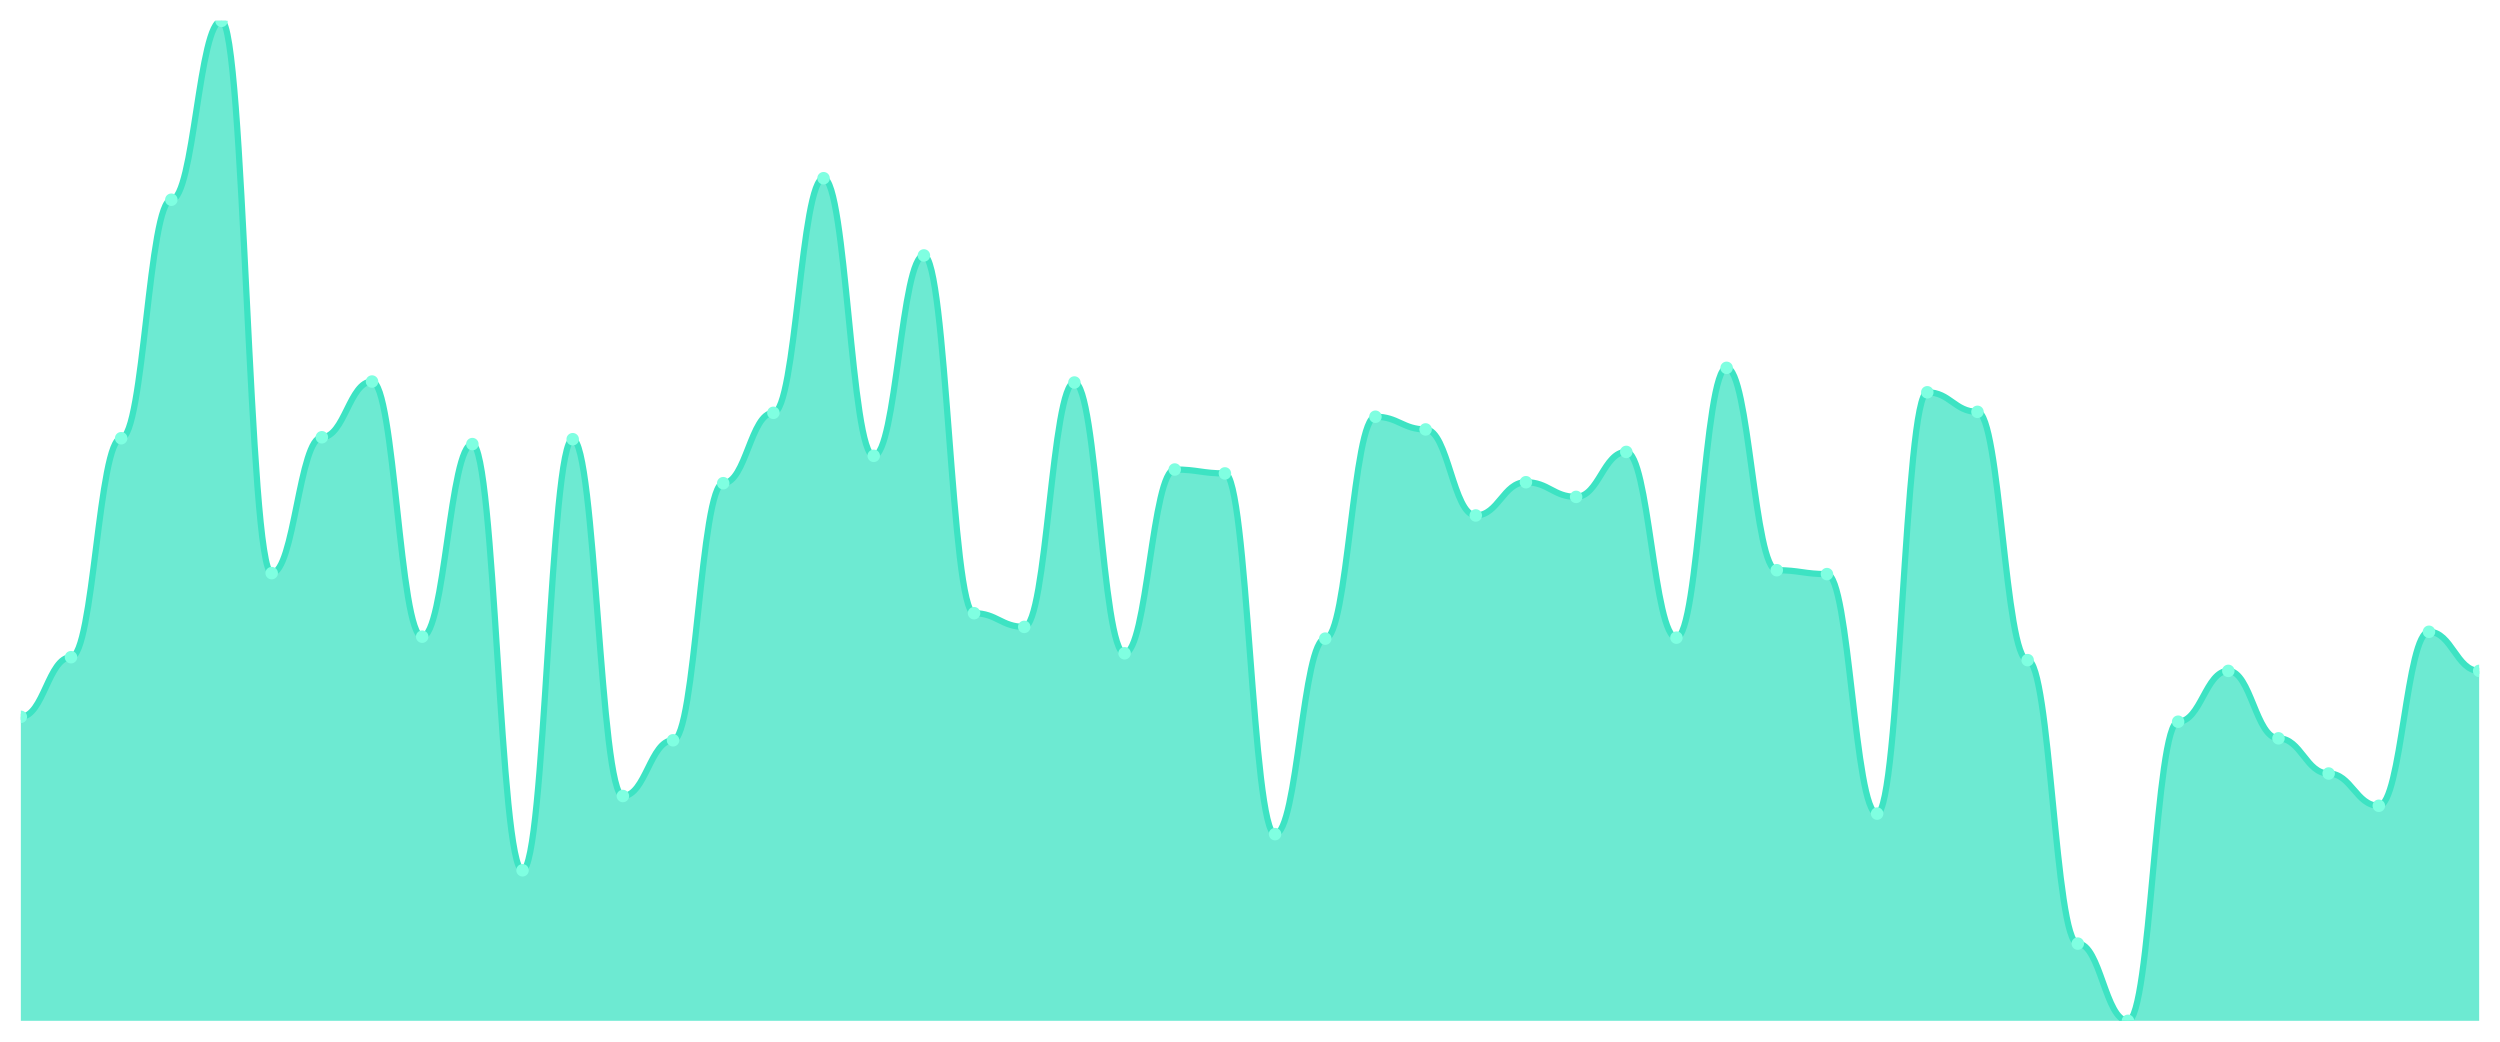
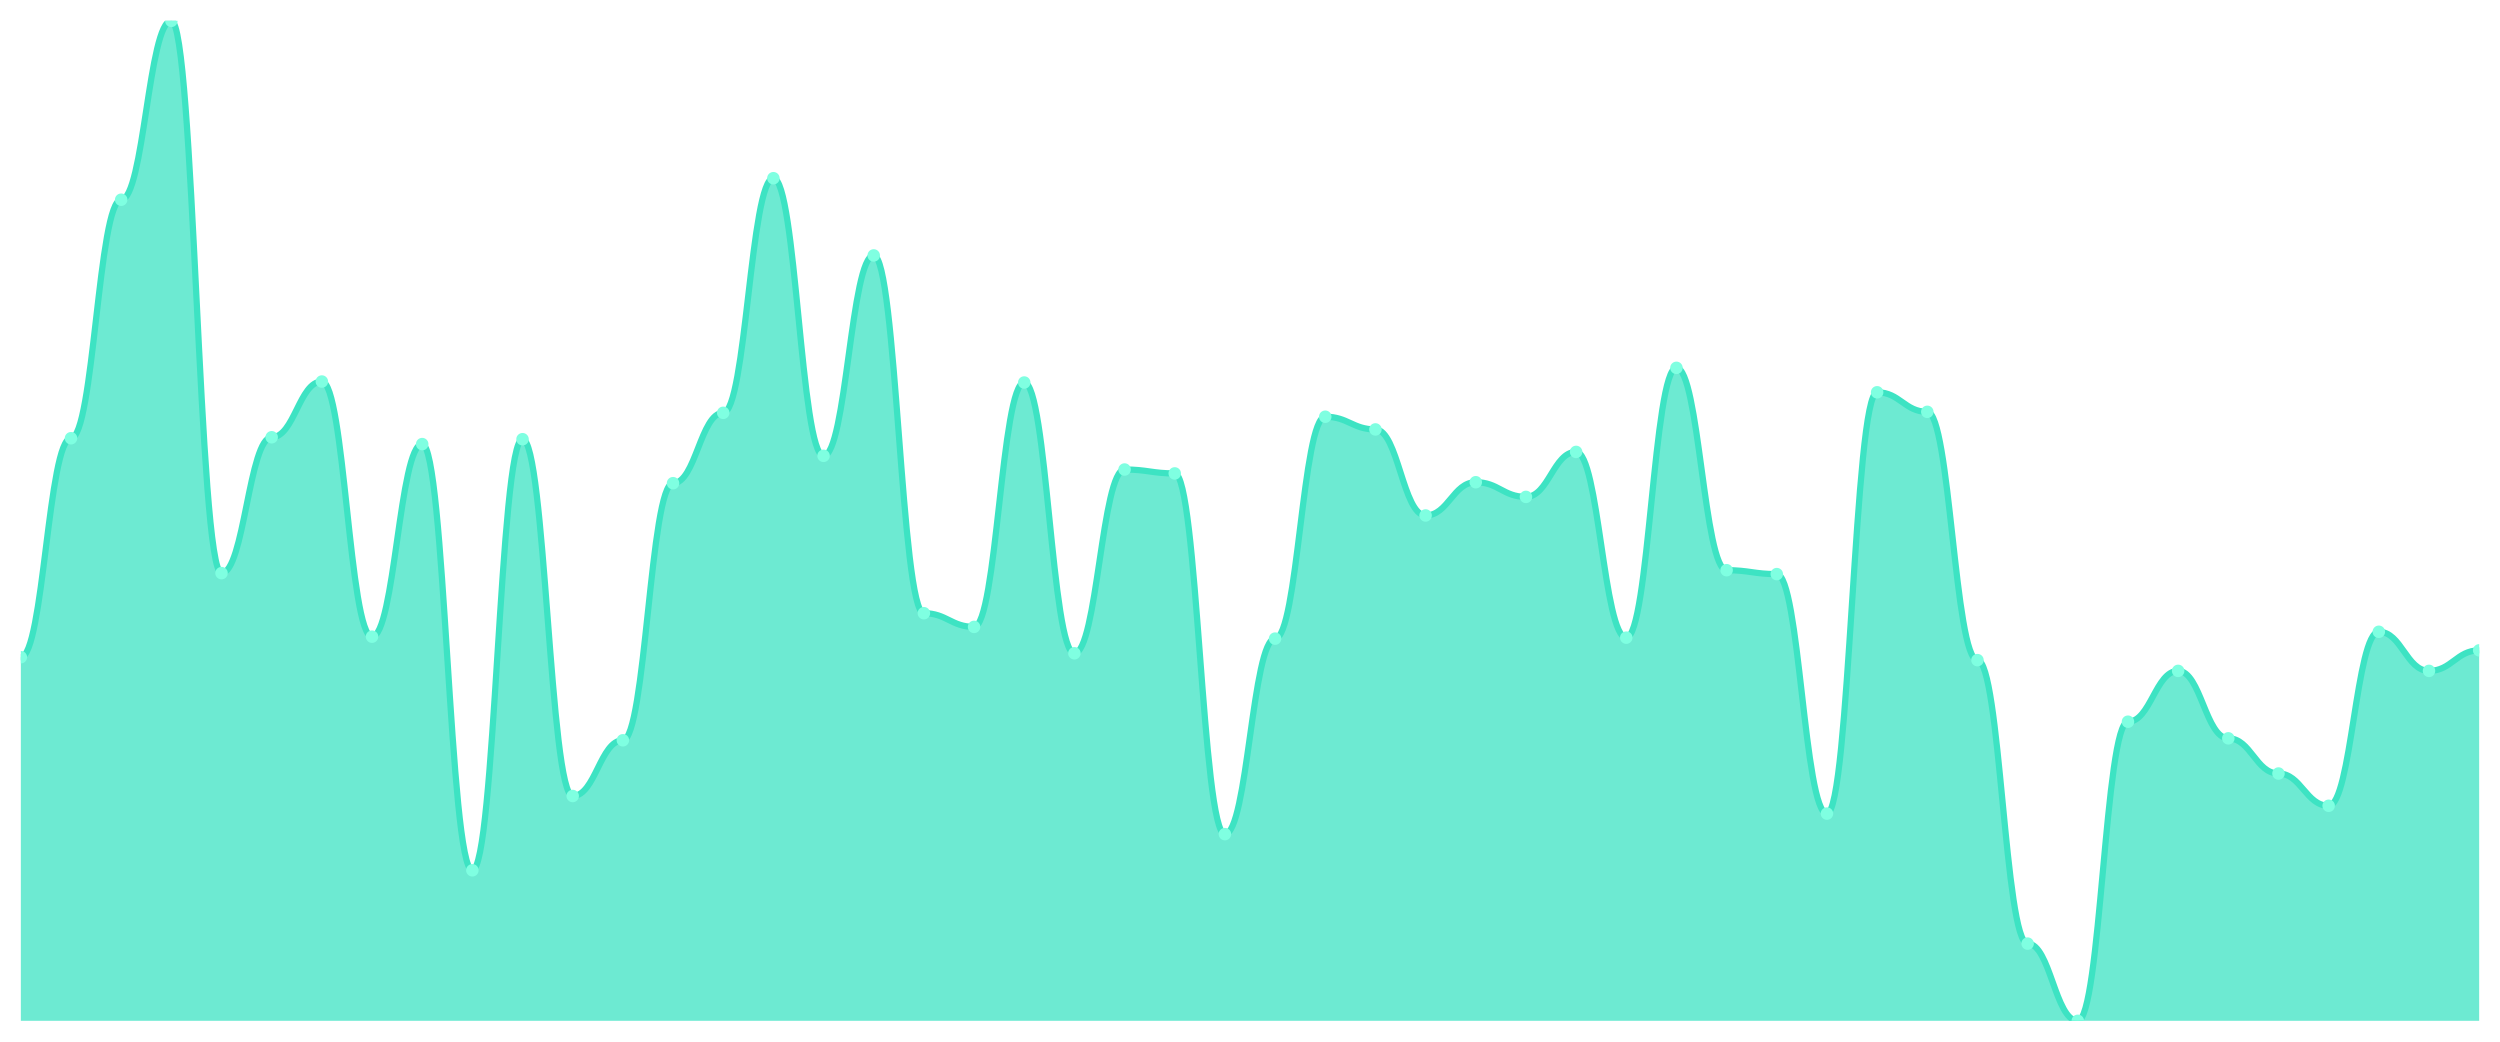
<svg xmlns="http://www.w3.org/2000/svg" viewBox="0 0 1200 500" width="1200" height="500">
  <defs>
    <clipPath id="c">
      <rect x="10" y="10" width="1180" height="480" />
    </clipPath>
  </defs>
  <rect width="1200" height="500" fill="none" />
  <g clip-path="url(#c)">
-     <path d="M 10,490 L 10,344.076 C 20.837,344.076 23.245,315.455 34.082,315.455 C 44.918,315.455 47.327,210.352 58.163,210.352 C 69,210.352 71.408,95.865 82.245,95.865 C 93.082,95.865 95.49,10 106.327,10 C 117.163,10 119.571,275.103 130.408,275.103 C 141.245,275.103 143.653,209.883 154.49,209.883 C 165.327,209.883 167.735,183.138 178.571,183.138 C 189.408,183.138 191.816,305.601 202.653,305.601 C 213.49,305.601 215.898,213.167 226.735,213.167 C 237.571,213.167 239.98,417.742 250.816,417.742 C 261.653,417.742 264.061,210.821 274.898,210.821 C 285.735,210.821 288.143,382.082 298.98,382.082 C 309.816,382.082 312.224,355.337 323.061,355.337 C 333.898,355.337 336.306,231.935 347.143,231.935 C 357.98,231.935 360.388,198.152 371.224,198.152 C 382.061,198.152 384.469,85.543 395.306,85.543 C 406.143,85.543 408.551,218.798 419.388,218.798 C 430.224,218.798 432.633,122.61 443.469,122.61 C 454.306,122.61 456.714,294.34 467.551,294.34 C 478.388,294.34 480.796,300.909 491.633,300.909 C 502.469,300.909 504.878,183.607 515.714,183.607 C 526.551,183.607 528.959,313.578 539.796,313.578 C 550.633,313.578 553.041,225.367 563.878,225.367 C 574.714,225.367 577.122,227.243 587.959,227.243 C 598.796,227.243 601.204,400.381 612.041,400.381 C 622.878,400.381 625.286,306.54 636.122,306.54 C 646.959,306.54 649.367,200.029 660.204,200.029 C 671.041,200.029 673.449,206.129 684.286,206.129 C 695.122,206.129 697.531,247.419 708.367,247.419 C 719.204,247.419 721.612,231.466 732.449,231.466 C 743.286,231.466 745.694,238.504 756.531,238.504 C 767.367,238.504 769.776,216.921 780.612,216.921 C 791.449,216.921 793.857,306.07 804.694,306.07 C 815.531,306.07 817.939,176.569 828.776,176.569 C 839.612,176.569 842.02,273.695 852.857,273.695 C 863.694,273.695 866.102,275.572 876.939,275.572 C 887.776,275.572 890.184,390.528 901.02,390.528 C 911.857,390.528 914.265,188.299 925.102,188.299 C 935.939,188.299 938.347,197.683 949.184,197.683 C 960.02,197.683 962.429,316.862 973.265,316.862 C 984.102,316.862 986.51,452.933 997.347,452.933 C 1008.184,452.933 1010.592,490 1021.429,490 C 1032.265,490 1034.673,346.422 1045.51,346.422 C 1056.347,346.422 1058.755,322.023 1069.592,322.023 C 1080.429,322.023 1082.837,354.399 1093.673,354.399 C 1104.51,354.399 1106.918,371.29 1117.755,371.29 C 1128.592,371.29 1131,386.774 1141.837,386.774 C 1152.673,386.774 1155.082,303.255 1165.918,303.255 C 1176.755,303.255 1179.163,322.023 1190,322.023 L 1190,490 Z" fill="rgba(61,227,195,0.75)" />
-     <path d="M 10,344.076 C 20.837,344.076 23.245,315.455 34.082,315.455 C 44.918,315.455 47.327,210.352 58.163,210.352 C 69,210.352 71.408,95.865 82.245,95.865 C 93.082,95.865 95.49,10 106.327,10 C 117.163,10 119.571,275.103 130.408,275.103 C 141.245,275.103 143.653,209.883 154.49,209.883 C 165.327,209.883 167.735,183.138 178.571,183.138 C 189.408,183.138 191.816,305.601 202.653,305.601 C 213.49,305.601 215.898,213.167 226.735,213.167 C 237.571,213.167 239.98,417.742 250.816,417.742 C 261.653,417.742 264.061,210.821 274.898,210.821 C 285.735,210.821 288.143,382.082 298.98,382.082 C 309.816,382.082 312.224,355.337 323.061,355.337 C 333.898,355.337 336.306,231.935 347.143,231.935 C 357.98,231.935 360.388,198.152 371.224,198.152 C 382.061,198.152 384.469,85.543 395.306,85.543 C 406.143,85.543 408.551,218.798 419.388,218.798 C 430.224,218.798 432.633,122.61 443.469,122.61 C 454.306,122.61 456.714,294.34 467.551,294.34 C 478.388,294.34 480.796,300.909 491.633,300.909 C 502.469,300.909 504.878,183.607 515.714,183.607 C 526.551,183.607 528.959,313.578 539.796,313.578 C 550.633,313.578 553.041,225.367 563.878,225.367 C 574.714,225.367 577.122,227.243 587.959,227.243 C 598.796,227.243 601.204,400.381 612.041,400.381 C 622.878,400.381 625.286,306.54 636.122,306.54 C 646.959,306.54 649.367,200.029 660.204,200.029 C 671.041,200.029 673.449,206.129 684.286,206.129 C 695.122,206.129 697.531,247.419 708.367,247.419 C 719.204,247.419 721.612,231.466 732.449,231.466 C 743.286,231.466 745.694,238.504 756.531,238.504 C 767.367,238.504 769.776,216.921 780.612,216.921 C 791.449,216.921 793.857,306.07 804.694,306.07 C 815.531,306.07 817.939,176.569 828.776,176.569 C 839.612,176.569 842.02,273.695 852.857,273.695 C 863.694,273.695 866.102,275.572 876.939,275.572 C 887.776,275.572 890.184,390.528 901.02,390.528 C 911.857,390.528 914.265,188.299 925.102,188.299 C 935.939,188.299 938.347,197.683 949.184,197.683 C 960.02,197.683 962.429,316.862 973.265,316.862 C 984.102,316.862 986.51,452.933 997.347,452.933 C 1008.184,452.933 1010.592,490 1021.429,490 C 1032.265,490 1034.673,346.422 1045.51,346.422 C 1056.347,346.422 1058.755,322.023 1069.592,322.023 C 1080.429,322.023 1082.837,354.399 1093.673,354.399 C 1104.51,354.399 1106.918,371.29 1117.755,371.29 C 1128.592,371.29 1131,386.774 1141.837,386.774 C 1152.673,386.774 1155.082,303.255 1165.918,303.255 C 1176.755,303.255 1179.163,322.023 1190,322.023" fill="none" stroke="#3de3c3" stroke-width="3" stroke-linecap="round" stroke-linejoin="round" />
-     <circle cx="10" cy="344.076" r="3" fill="#7fffe1" />
-     <circle cx="34.082" cy="315.455" r="3" fill="#7fffe1" />
-     <circle cx="58.163" cy="210.352" r="3" fill="#7fffe1" />
-     <circle cx="82.245" cy="95.865" r="3" fill="#7fffe1" />
-     <circle cx="106.327" cy="10" r="3" fill="#7fffe1" />
-     <circle cx="130.408" cy="275.103" r="3" fill="#7fffe1" />
-     <circle cx="154.49" cy="209.883" r="3" fill="#7fffe1" />
-     <circle cx="178.571" cy="183.138" r="3" fill="#7fffe1" />
-     <circle cx="202.653" cy="305.601" r="3" fill="#7fffe1" />
-     <circle cx="226.735" cy="213.167" r="3" fill="#7fffe1" />
-     <circle cx="250.816" cy="417.742" r="3" fill="#7fffe1" />
-     <circle cx="274.898" cy="210.821" r="3" fill="#7fffe1" />
-     <circle cx="298.98" cy="382.082" r="3" fill="#7fffe1" />
-     <circle cx="323.061" cy="355.337" r="3" fill="#7fffe1" />
-     <circle cx="347.143" cy="231.935" r="3" fill="#7fffe1" />
-     <circle cx="371.224" cy="198.152" r="3" fill="#7fffe1" />
-     <circle cx="395.306" cy="85.543" r="3" fill="#7fffe1" />
-     <circle cx="419.388" cy="218.798" r="3" fill="#7fffe1" />
-     <circle cx="443.469" cy="122.61" r="3" fill="#7fffe1" />
-     <circle cx="467.551" cy="294.34" r="3" fill="#7fffe1" />
-     <circle cx="491.633" cy="300.909" r="3" fill="#7fffe1" />
-     <circle cx="515.714" cy="183.607" r="3" fill="#7fffe1" />
-     <circle cx="539.796" cy="313.578" r="3" fill="#7fffe1" />
-     <circle cx="563.878" cy="225.367" r="3" fill="#7fffe1" />
-     <circle cx="587.959" cy="227.243" r="3" fill="#7fffe1" />
-     <circle cx="612.041" cy="400.381" r="3" fill="#7fffe1" />
-     <circle cx="636.122" cy="306.54" r="3" fill="#7fffe1" />
-     <circle cx="660.204" cy="200.029" r="3" fill="#7fffe1" />
-     <circle cx="684.286" cy="206.129" r="3" fill="#7fffe1" />
-     <circle cx="708.367" cy="247.419" r="3" fill="#7fffe1" />
-     <circle cx="732.449" cy="231.466" r="3" fill="#7fffe1" />
-     <circle cx="756.531" cy="238.504" r="3" fill="#7fffe1" />
-     <circle cx="780.612" cy="216.921" r="3" fill="#7fffe1" />
-     <circle cx="804.694" cy="306.07" r="3" fill="#7fffe1" />
-     <circle cx="828.776" cy="176.569" r="3" fill="#7fffe1" />
-     <circle cx="852.857" cy="273.695" r="3" fill="#7fffe1" />
-     <circle cx="876.939" cy="275.572" r="3" fill="#7fffe1" />
-     <circle cx="901.02" cy="390.528" r="3" fill="#7fffe1" />
-     <circle cx="925.102" cy="188.299" r="3" fill="#7fffe1" />
-     <circle cx="949.184" cy="197.683" r="3" fill="#7fffe1" />
-     <circle cx="973.265" cy="316.862" r="3" fill="#7fffe1" />
-     <circle cx="997.347" cy="452.933" r="3" fill="#7fffe1" />
-     <circle cx="1021.429" cy="490" r="3" fill="#7fffe1" />
-     <circle cx="1045.51" cy="346.422" r="3" fill="#7fffe1" />
-     <circle cx="1069.592" cy="322.023" r="3" fill="#7fffe1" />
-     <circle cx="1093.673" cy="354.399" r="3" fill="#7fffe1" />
-     <circle cx="1117.755" cy="371.29" r="3" fill="#7fffe1" />
-     <circle cx="1141.837" cy="386.774" r="3" fill="#7fffe1" />
-     <circle cx="1165.918" cy="303.255" r="3" fill="#7fffe1" />
-     <circle cx="1190" cy="322.023" r="3" fill="#7fffe1" />
+     <path d="M 10,490 L 10,315.455 C 20.837,315.455 23.245,210.352 34.082,210.352 C 44.918,210.352 47.327,95.865 58.163,95.865 C 69,95.865 71.408,10 82.245,10 C 93.082,10 95.49,275.103 106.327,275.103 C 117.163,275.103 119.571,209.883 130.408,209.883 C 141.245,209.883 143.653,183.138 154.49,183.138 C 165.327,183.138 167.735,305.601 178.571,305.601 C 189.408,305.601 191.816,213.167 202.653,213.167 C 213.49,213.167 215.898,417.742 226.735,417.742 C 237.571,417.742 239.98,210.821 250.816,210.821 C 261.653,210.821 264.061,382.082 274.898,382.082 C 285.735,382.082 288.143,355.337 298.98,355.337 C 309.816,355.337 312.224,231.935 323.061,231.935 C 333.898,231.935 336.306,198.152 347.143,198.152 C 357.98,198.152 360.388,85.543 371.224,85.543 C 382.061,85.543 384.469,218.798 395.306,218.798 C 406.143,218.798 408.551,122.61 419.388,122.61 C 430.224,122.61 432.633,294.34 443.469,294.34 C 454.306,294.34 456.714,300.909 467.551,300.909 C 478.388,300.909 480.796,183.607 491.633,183.607 C 502.469,183.607 504.878,313.578 515.714,313.578 C 526.551,313.578 528.959,225.367 539.796,225.367 C 550.633,225.367 553.041,227.243 563.878,227.243 C 574.714,227.243 577.122,400.381 587.959,400.381 C 598.796,400.381 601.204,306.54 612.041,306.54 C 622.878,306.54 625.286,200.029 636.122,200.029 C 646.959,200.029 649.367,206.129 660.204,206.129 C 671.041,206.129 673.449,247.419 684.286,247.419 C 695.122,247.419 697.531,231.466 708.367,231.466 C 719.204,231.466 721.612,238.504 732.449,238.504 C 743.286,238.504 745.694,216.921 756.531,216.921 C 767.367,216.921 769.776,306.07 780.612,306.07 C 791.449,306.07 793.857,176.569 804.694,176.569 C 815.531,176.569 817.939,273.695 828.776,273.695 C 839.612,273.695 842.02,275.572 852.857,275.572 C 863.694,275.572 866.102,390.528 876.939,390.528 C 887.776,390.528 890.184,188.299 901.02,188.299 C 911.857,188.299 914.265,197.683 925.102,197.683 C 935.939,197.683 938.347,316.862 949.184,316.862 C 960.02,316.862 962.429,452.933 973.265,452.933 C 984.102,452.933 986.51,490 997.347,490 C 1008.184,490 1010.592,346.422 1021.429,346.422 C 1032.265,346.422 1034.673,322.023 1045.51,322.023 C 1056.347,322.023 1058.755,354.399 1069.592,354.399 C 1080.429,354.399 1082.837,371.29 1093.673,371.29 C 1104.51,371.29 1106.918,386.774 1117.755,386.774 C 1128.592,386.774 1131,303.255 1141.837,303.255 C 1152.673,303.255 1155.082,322.023 1165.918,322.023 C 1176.755,322.023 1179.163,312.17 1190,312.17 L 1190,490 Z" fill="rgba(61,227,195,0.75)" />
+     <path d="M 10,315.455 C 20.837,315.455 23.245,210.352 34.082,210.352 C 44.918,210.352 47.327,95.865 58.163,95.865 C 69,95.865 71.408,10 82.245,10 C 93.082,10 95.49,275.103 106.327,275.103 C 117.163,275.103 119.571,209.883 130.408,209.883 C 141.245,209.883 143.653,183.138 154.49,183.138 C 165.327,183.138 167.735,305.601 178.571,305.601 C 189.408,305.601 191.816,213.167 202.653,213.167 C 213.49,213.167 215.898,417.742 226.735,417.742 C 237.571,417.742 239.98,210.821 250.816,210.821 C 261.653,210.821 264.061,382.082 274.898,382.082 C 285.735,382.082 288.143,355.337 298.98,355.337 C 309.816,355.337 312.224,231.935 323.061,231.935 C 333.898,231.935 336.306,198.152 347.143,198.152 C 357.98,198.152 360.388,85.543 371.224,85.543 C 382.061,85.543 384.469,218.798 395.306,218.798 C 406.143,218.798 408.551,122.61 419.388,122.61 C 430.224,122.61 432.633,294.34 443.469,294.34 C 454.306,294.34 456.714,300.909 467.551,300.909 C 478.388,300.909 480.796,183.607 491.633,183.607 C 502.469,183.607 504.878,313.578 515.714,313.578 C 526.551,313.578 528.959,225.367 539.796,225.367 C 550.633,225.367 553.041,227.243 563.878,227.243 C 574.714,227.243 577.122,400.381 587.959,400.381 C 598.796,400.381 601.204,306.54 612.041,306.54 C 622.878,306.54 625.286,200.029 636.122,200.029 C 646.959,200.029 649.367,206.129 660.204,206.129 C 671.041,206.129 673.449,247.419 684.286,247.419 C 695.122,247.419 697.531,231.466 708.367,231.466 C 719.204,231.466 721.612,238.504 732.449,238.504 C 743.286,238.504 745.694,216.921 756.531,216.921 C 767.367,216.921 769.776,306.07 780.612,306.07 C 791.449,306.07 793.857,176.569 804.694,176.569 C 815.531,176.569 817.939,273.695 828.776,273.695 C 839.612,273.695 842.02,275.572 852.857,275.572 C 863.694,275.572 866.102,390.528 876.939,390.528 C 887.776,390.528 890.184,188.299 901.02,188.299 C 911.857,188.299 914.265,197.683 925.102,197.683 C 935.939,197.683 938.347,316.862 949.184,316.862 C 960.02,316.862 962.429,452.933 973.265,452.933 C 984.102,452.933 986.51,490 997.347,490 C 1008.184,490 1010.592,346.422 1021.429,346.422 C 1032.265,346.422 1034.673,322.023 1045.51,322.023 C 1056.347,322.023 1058.755,354.399 1069.592,354.399 C 1080.429,354.399 1082.837,371.29 1093.673,371.29 C 1104.51,371.29 1106.918,386.774 1117.755,386.774 C 1128.592,386.774 1131,303.255 1141.837,303.255 C 1152.673,303.255 1155.082,322.023 1165.918,322.023 C 1176.755,322.023 1179.163,312.17 1190,312.17" fill="none" stroke="#3de3c3" stroke-width="3" stroke-linecap="round" stroke-linejoin="round" />
+     <circle cx="10" cy="315.455" r="3" fill="#7fffe1" />
+     <circle cx="34.082" cy="210.352" r="3" fill="#7fffe1" />
+     <circle cx="58.163" cy="95.865" r="3" fill="#7fffe1" />
+     <circle cx="82.245" cy="10" r="3" fill="#7fffe1" />
+     <circle cx="106.327" cy="275.103" r="3" fill="#7fffe1" />
+     <circle cx="130.408" cy="209.883" r="3" fill="#7fffe1" />
+     <circle cx="154.49" cy="183.138" r="3" fill="#7fffe1" />
+     <circle cx="178.571" cy="305.601" r="3" fill="#7fffe1" />
+     <circle cx="202.653" cy="213.167" r="3" fill="#7fffe1" />
+     <circle cx="226.735" cy="417.742" r="3" fill="#7fffe1" />
+     <circle cx="250.816" cy="210.821" r="3" fill="#7fffe1" />
+     <circle cx="274.898" cy="382.082" r="3" fill="#7fffe1" />
+     <circle cx="298.98" cy="355.337" r="3" fill="#7fffe1" />
+     <circle cx="323.061" cy="231.935" r="3" fill="#7fffe1" />
+     <circle cx="347.143" cy="198.152" r="3" fill="#7fffe1" />
+     <circle cx="371.224" cy="85.543" r="3" fill="#7fffe1" />
+     <circle cx="395.306" cy="218.798" r="3" fill="#7fffe1" />
+     <circle cx="419.388" cy="122.61" r="3" fill="#7fffe1" />
+     <circle cx="443.469" cy="294.34" r="3" fill="#7fffe1" />
+     <circle cx="467.551" cy="300.909" r="3" fill="#7fffe1" />
+     <circle cx="491.633" cy="183.607" r="3" fill="#7fffe1" />
+     <circle cx="515.714" cy="313.578" r="3" fill="#7fffe1" />
+     <circle cx="539.796" cy="225.367" r="3" fill="#7fffe1" />
+     <circle cx="563.878" cy="227.243" r="3" fill="#7fffe1" />
+     <circle cx="587.959" cy="400.381" r="3" fill="#7fffe1" />
+     <circle cx="612.041" cy="306.54" r="3" fill="#7fffe1" />
+     <circle cx="636.122" cy="200.029" r="3" fill="#7fffe1" />
+     <circle cx="660.204" cy="206.129" r="3" fill="#7fffe1" />
+     <circle cx="684.286" cy="247.419" r="3" fill="#7fffe1" />
+     <circle cx="708.367" cy="231.466" r="3" fill="#7fffe1" />
+     <circle cx="732.449" cy="238.504" r="3" fill="#7fffe1" />
+     <circle cx="756.531" cy="216.921" r="3" fill="#7fffe1" />
+     <circle cx="780.612" cy="306.07" r="3" fill="#7fffe1" />
+     <circle cx="804.694" cy="176.569" r="3" fill="#7fffe1" />
+     <circle cx="828.776" cy="273.695" r="3" fill="#7fffe1" />
+     <circle cx="852.857" cy="275.572" r="3" fill="#7fffe1" />
+     <circle cx="876.939" cy="390.528" r="3" fill="#7fffe1" />
+     <circle cx="901.02" cy="188.299" r="3" fill="#7fffe1" />
+     <circle cx="925.102" cy="197.683" r="3" fill="#7fffe1" />
+     <circle cx="949.184" cy="316.862" r="3" fill="#7fffe1" />
+     <circle cx="973.265" cy="452.933" r="3" fill="#7fffe1" />
+     <circle cx="997.347" cy="490" r="3" fill="#7fffe1" />
+     <circle cx="1021.429" cy="346.422" r="3" fill="#7fffe1" />
+     <circle cx="1045.51" cy="322.023" r="3" fill="#7fffe1" />
+     <circle cx="1069.592" cy="354.399" r="3" fill="#7fffe1" />
+     <circle cx="1093.673" cy="371.29" r="3" fill="#7fffe1" />
+     <circle cx="1117.755" cy="386.774" r="3" fill="#7fffe1" />
+     <circle cx="1141.837" cy="303.255" r="3" fill="#7fffe1" />
+     <circle cx="1165.918" cy="322.023" r="3" fill="#7fffe1" />
+     <circle cx="1190" cy="312.17" r="3" fill="#7fffe1" />
  </g>
</svg>
